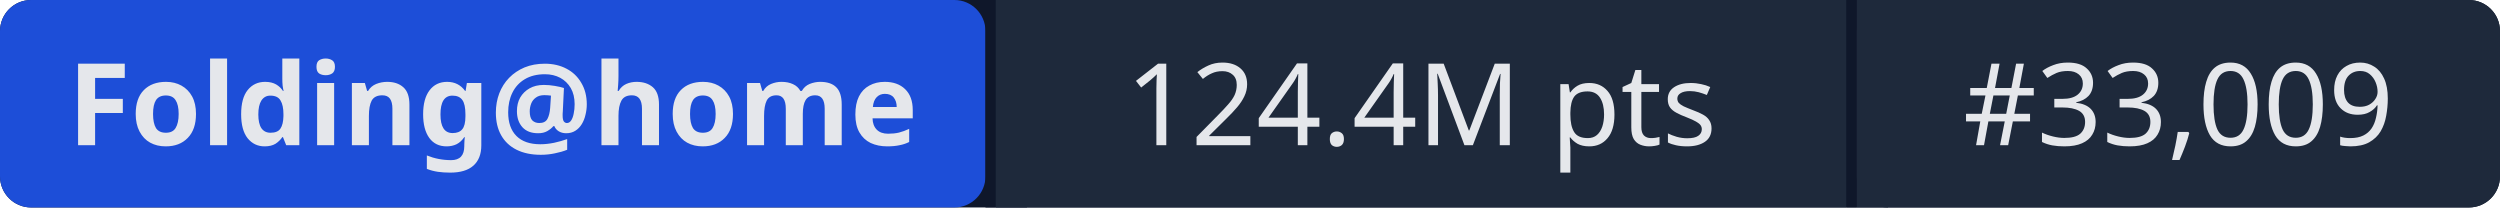
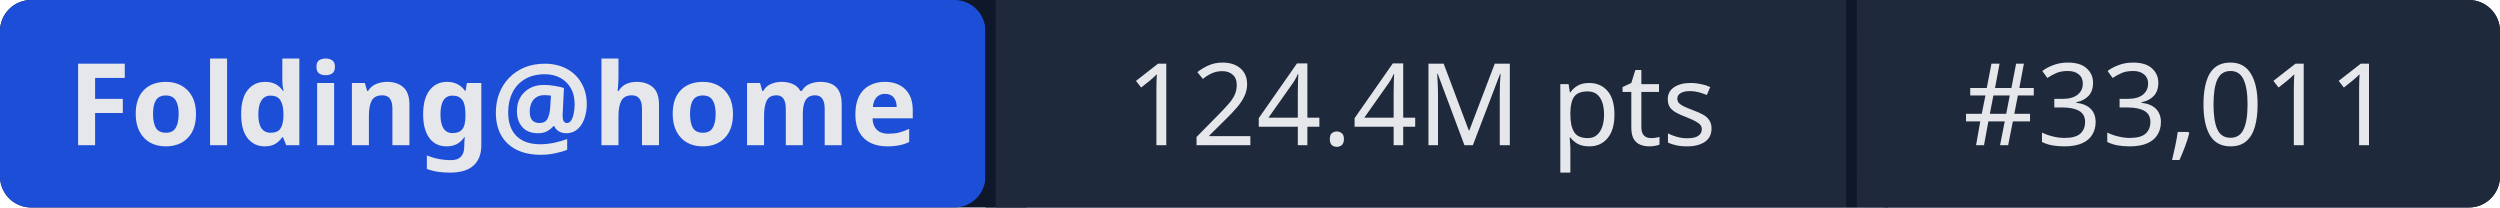
- <svg xmlns="http://www.w3.org/2000/svg" width="241" height="20" role="img" aria-label="Folding@home: 124.4M pts | #33,009">
+ <svg xmlns="http://www.w3.org/2000/svg" width="241" height="20" role="img" aria-label="Folding@home: 124.4M pts | #33,011">
  <rect width="241" height="20" rx="3" fill="#0f172a" />
  <rect x="0" width="95" height="20" rx="3" fill="#1d4ed8" />
  <rect x="95" width="1" height="20" fill="#0f172a" />
  <rect x="96" width="82" height="20" fill="#1e293b" />
  <rect x="178" width="1" height="20" fill="#0f172a" />
  <rect x="179" width="62" height="20" rx="3" fill="#1e293b" />
  <rect x="96" width="3" height="20" fill="#1e293b" />
  <rect x="179" width="3" height="20" fill="#1e293b" />
  <g fill="#e5e7eb" font-family="system-ui,sans-serif" font-size="11" text-anchor="middle">
    <text x="47.5" y="14" font-weight="600">Folding@home</text>
    <text x="137" y="14">124.4M pts</text>
-     <text x="210" y="14">#33,009</text>
+     <text x="210" y="14">#33,011</text>
  </g>
</svg>
